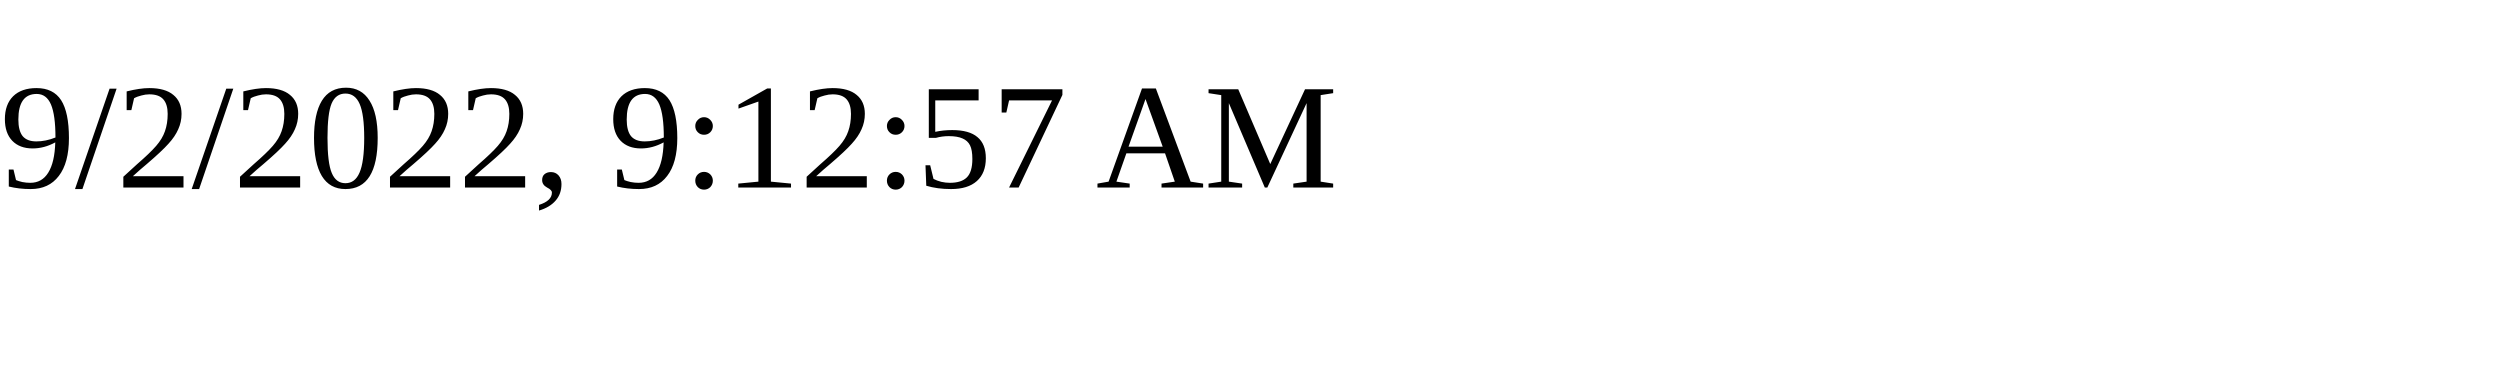
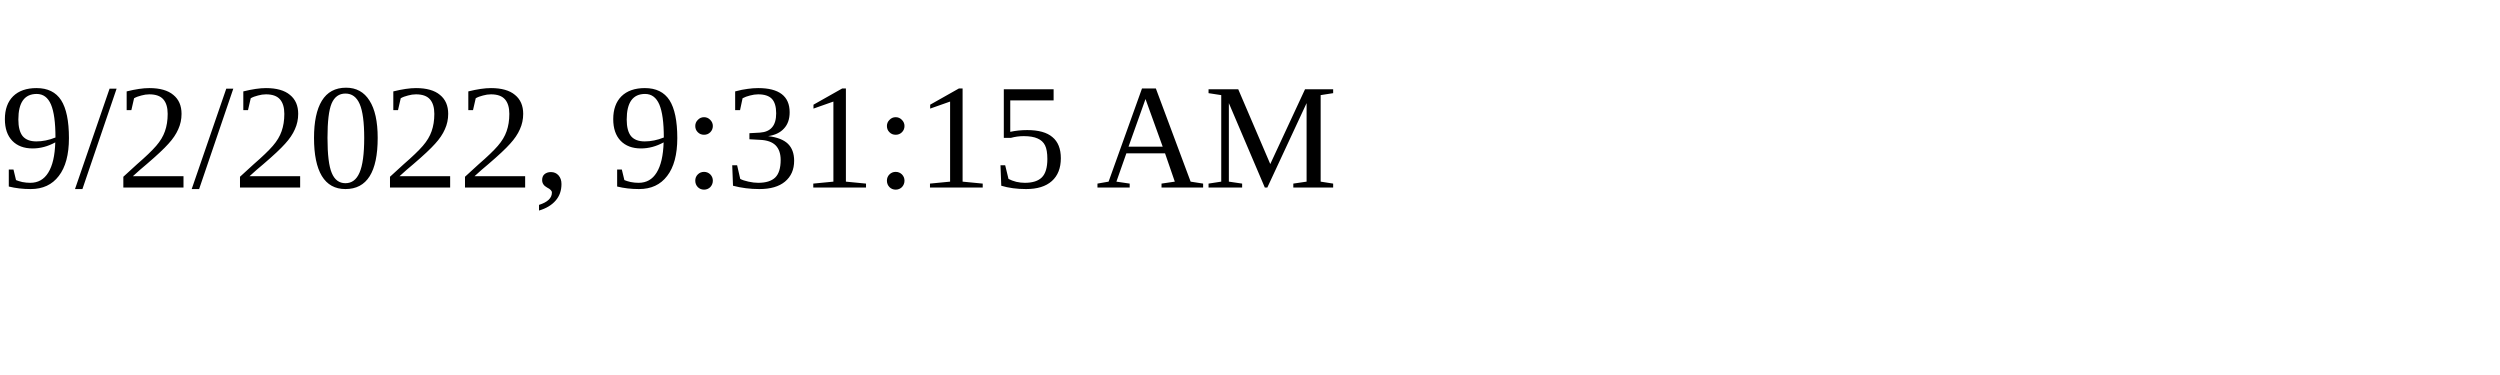
<svg xmlns="http://www.w3.org/2000/svg" height="30" width="200">
-   <text x="0" y="15">9/2/2022, 9:12:57 AM</text>
+   <text x="0" y="15">9/2/2022, 9:31:15 AM</text>
</svg>
